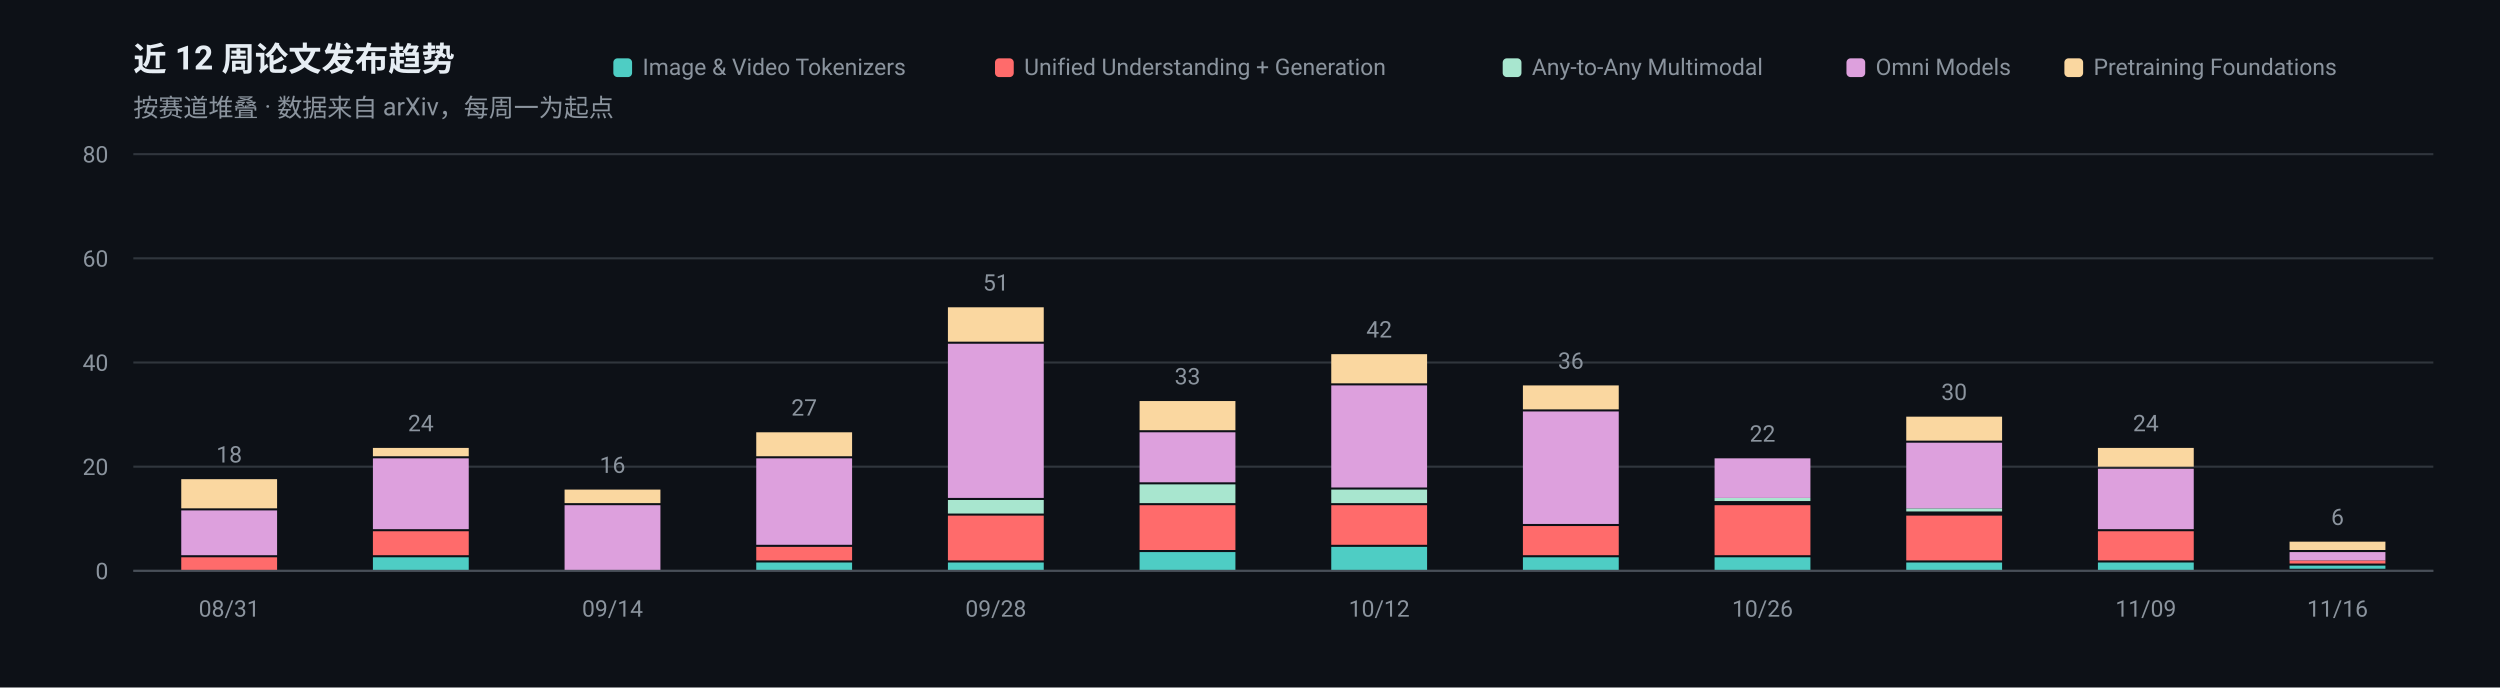
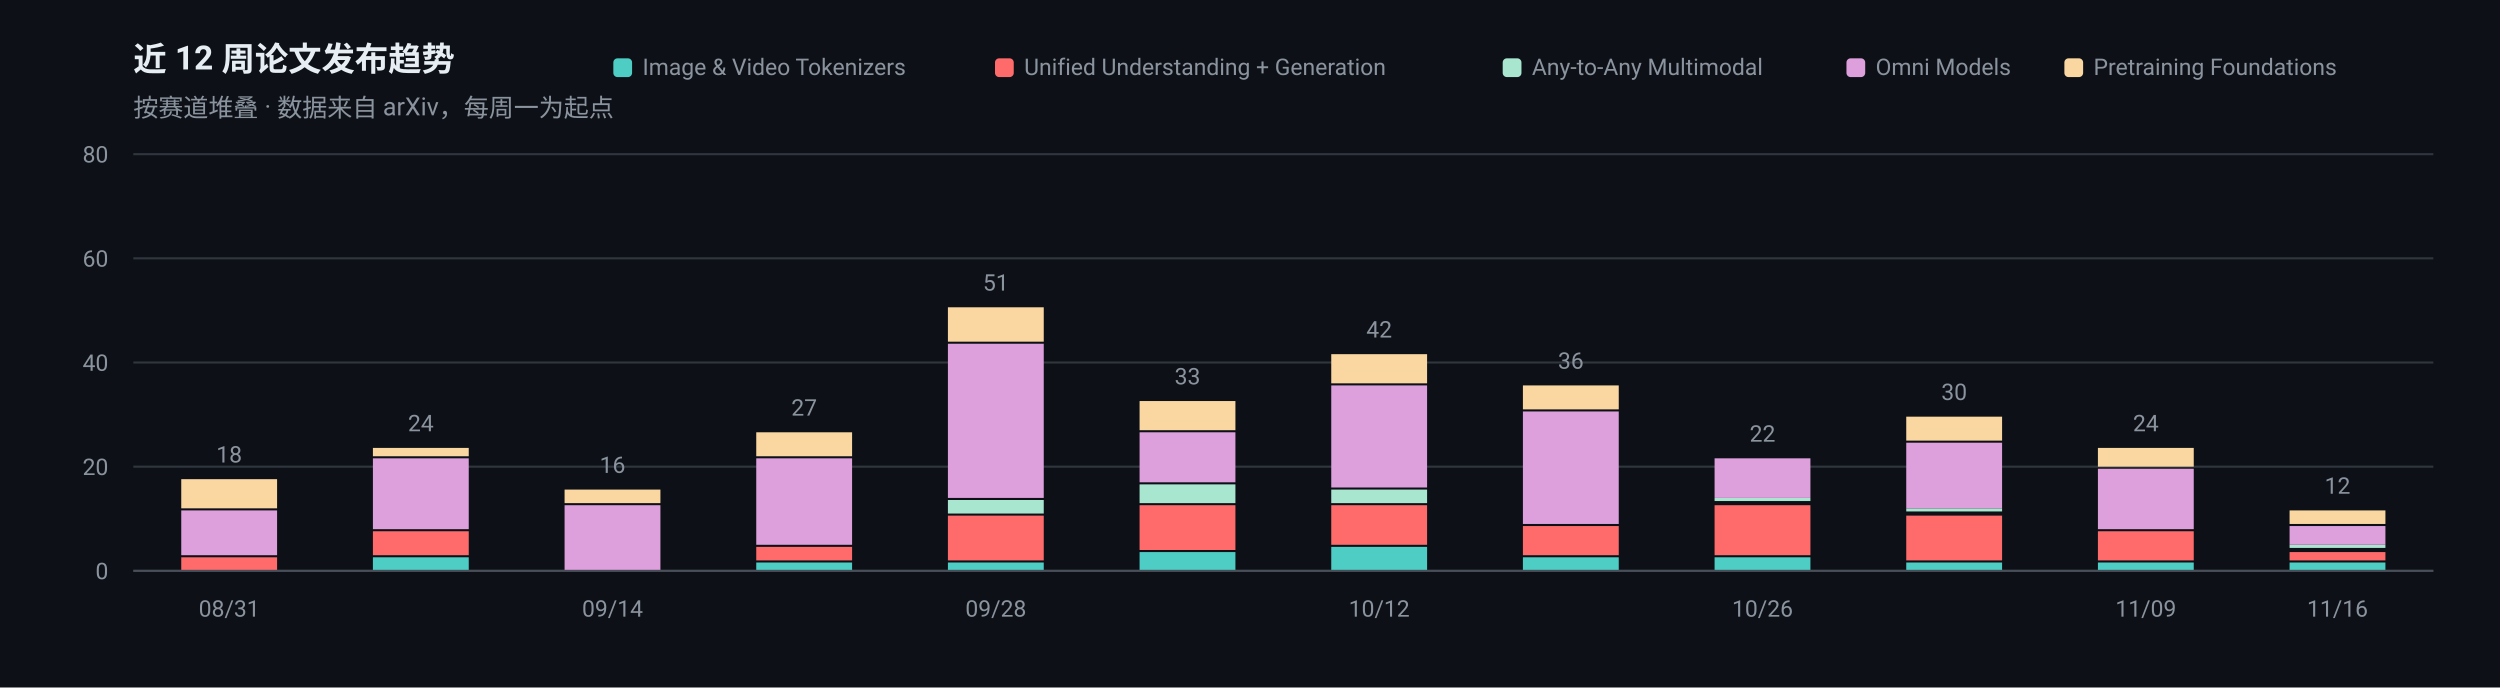
<svg xmlns="http://www.w3.org/2000/svg" width="1200" height="330" viewBox="0 0 1200 330" role="img" aria-label="近 12 周论文发布趋势">
  <rect width="1200" height="330" fill="#0D1117" />
  <g font-family="-apple-system, BlinkMacSystemFont, 'Segoe UI', 'Noto Sans SC', 'PingFang SC', 'Microsoft YaHei', Roboto, sans-serif">
    <text x="64" y="34" font-size="16" font-weight="600" fill="#E6EDF3">近 12 周论文发布趋势</text>
    <text x="64" y="56" font-size="12" fill="#8B949E">按赛道堆叠 · 数据来自 arXiv，每周一为起点</text>
    <line x1="64" y1="274.0" x2="1168" y2="274.0" stroke="#30363D" stroke-width="1" />
    <text x="52" y="278.0" font-size="11" text-anchor="end" fill="#8B949E">0</text>
    <line x1="64" y1="224.0" x2="1168" y2="224.0" stroke="#30363D" stroke-width="1" />
    <text x="52" y="228.0" font-size="11" text-anchor="end" fill="#8B949E">20</text>
    <line x1="64" y1="174.0" x2="1168" y2="174.0" stroke="#30363D" stroke-width="1" />
    <text x="52" y="178.0" font-size="11" text-anchor="end" fill="#8B949E">40</text>
    <line x1="64" y1="124.0" x2="1168" y2="124.0" stroke="#30363D" stroke-width="1" />
    <text x="52" y="128.0" font-size="11" text-anchor="end" fill="#8B949E">60</text>
    <line x1="64" y1="74.0" x2="1168" y2="74.0" stroke="#30363D" stroke-width="1" />
    <text x="52" y="78.0" font-size="11" text-anchor="end" fill="#8B949E">80</text>
    <rect x="87.0" y="267.5" width="46.0" height="6.5" fill="#FF6B6B" />
    <rect x="87.0" y="245.0" width="46.0" height="21.5" fill="#DDA0DD" />
    <rect x="87.0" y="230.0" width="46.0" height="14.0" fill="#FAD7A0" />
    <text x="110.0" y="222.0" font-size="11" text-anchor="middle" fill="#8B949E">18</text>
    <text x="110.0" y="296" font-size="11" text-anchor="middle" fill="#8B949E">08/31</text>
    <rect x="179.0" y="267.5" width="46.0" height="6.5" fill="#4ECDC4" />
    <rect x="179.0" y="255.0" width="46.0" height="11.5" fill="#FF6B6B" />
    <rect x="179.0" y="220.0" width="46.0" height="34.0" fill="#DDA0DD" />
    <rect x="179.0" y="215.0" width="46.0" height="4.0" fill="#FAD7A0" />
    <text x="202.0" y="207.0" font-size="11" text-anchor="middle" fill="#8B949E">24</text>
    <rect x="271.0" y="242.5" width="46.0" height="31.5" fill="#DDA0DD" />
    <rect x="271.0" y="235.0" width="46.0" height="6.5" fill="#FAD7A0" />
    <text x="294.0" y="227.0" font-size="11" text-anchor="middle" fill="#8B949E">16</text>
    <text x="294.0" y="296" font-size="11" text-anchor="middle" fill="#8B949E">09/14</text>
    <rect x="363.0" y="270.0" width="46.0" height="4.0" fill="#4ECDC4" />
    <rect x="363.0" y="262.5" width="46.0" height="6.5" fill="#FF6B6B" />
    <rect x="363.0" y="220.0" width="46.0" height="41.5" fill="#DDA0DD" />
    <rect x="363.0" y="207.5" width="46.0" height="11.5" fill="#FAD7A0" />
    <text x="386.0" y="199.5" font-size="11" text-anchor="middle" fill="#8B949E">27</text>
    <rect x="455.0" y="270.0" width="46.0" height="4.0" fill="#4ECDC4" />
    <rect x="455.0" y="247.5" width="46.0" height="21.5" fill="#FF6B6B" />
    <rect x="455.0" y="240.0" width="46.0" height="6.5" fill="#A8E6CF" />
    <rect x="455.0" y="165.0" width="46.0" height="74.0" fill="#DDA0DD" />
    <rect x="455.0" y="147.5" width="46.0" height="16.5" fill="#FAD7A0" />
    <text x="478.0" y="139.5" font-size="11" text-anchor="middle" fill="#8B949E">51</text>
    <text x="478.0" y="296" font-size="11" text-anchor="middle" fill="#8B949E">09/28</text>
    <rect x="547.0" y="265.0" width="46.0" height="9.0" fill="#4ECDC4" />
    <rect x="547.0" y="242.5" width="46.0" height="21.5" fill="#FF6B6B" />
    <rect x="547.0" y="232.5" width="46.0" height="9.0" fill="#A8E6CF" />
    <rect x="547.0" y="207.5" width="46.0" height="24.0" fill="#DDA0DD" />
    <rect x="547.0" y="192.5" width="46.0" height="14.0" fill="#FAD7A0" />
    <text x="570.0" y="184.5" font-size="11" text-anchor="middle" fill="#8B949E">33</text>
    <rect x="639.0" y="262.5" width="46.0" height="11.5" fill="#4ECDC4" />
    <rect x="639.0" y="242.5" width="46.0" height="19.0" fill="#FF6B6B" />
    <rect x="639.0" y="235.0" width="46.0" height="6.5" fill="#A8E6CF" />
    <rect x="639.0" y="185.0" width="46.0" height="49.0" fill="#DDA0DD" />
    <rect x="639.0" y="170.0" width="46.0" height="14.0" fill="#FAD7A0" />
    <text x="662.0" y="162.0" font-size="11" text-anchor="middle" fill="#8B949E">42</text>
    <text x="662.0" y="296" font-size="11" text-anchor="middle" fill="#8B949E">10/12</text>
    <rect x="731.0" y="267.5" width="46.0" height="6.5" fill="#4ECDC4" />
    <rect x="731.0" y="252.5" width="46.0" height="14.0" fill="#FF6B6B" />
    <rect x="731.0" y="197.5" width="46.0" height="54.0" fill="#DDA0DD" />
    <rect x="731.0" y="185.0" width="46.0" height="11.5" fill="#FAD7A0" />
    <text x="754.0" y="177.0" font-size="11" text-anchor="middle" fill="#8B949E">36</text>
    <rect x="823.0" y="267.5" width="46.0" height="6.5" fill="#4ECDC4" />
    <rect x="823.0" y="242.5" width="46.0" height="24.0" fill="#FF6B6B" />
    <rect x="823.0" y="239.0" width="46.0" height="1.5" fill="#A8E6CF" />
    <rect x="823.0" y="220.0" width="46.0" height="19.0" fill="#DDA0DD" />
    <text x="846.0" y="212.0" font-size="11" text-anchor="middle" fill="#8B949E">22</text>
    <text x="846.0" y="296" font-size="11" text-anchor="middle" fill="#8B949E">10/26</text>
    <rect x="915.0" y="270.0" width="46.0" height="4.0" fill="#4ECDC4" />
    <rect x="915.0" y="247.5" width="46.0" height="21.5" fill="#FF6B6B" />
    <rect x="915.0" y="244.0" width="46.0" height="1.5" fill="#A8E6CF" />
    <rect x="915.0" y="212.5" width="46.0" height="31.5" fill="#DDA0DD" />
    <rect x="915.0" y="200.0" width="46.0" height="11.5" fill="#FAD7A0" />
    <text x="938.0" y="192.0" font-size="11" text-anchor="middle" fill="#8B949E">30</text>
    <rect x="1007.0" y="270.0" width="46.0" height="4.0" fill="#4ECDC4" />
    <rect x="1007.0" y="255.0" width="46.0" height="14.0" fill="#FF6B6B" />
    <rect x="1007.0" y="225.0" width="46.0" height="29.0" fill="#DDA0DD" />
    <rect x="1007.0" y="215.0" width="46.0" height="9.0" fill="#FAD7A0" />
    <text x="1030.0" y="207.0" font-size="11" text-anchor="middle" fill="#8B949E">24</text>
    <text x="1030.0" y="296" font-size="11" text-anchor="middle" fill="#8B949E">11/09</text>
-     <rect x="1099.0" y="271.5" width="46.0" height="1.5" fill="#4ECDC4" />
-     <rect x="1099.0" y="269.0" width="46.0" height="1.5" fill="#FF6B6B" />
-     <rect x="1099.0" y="265.0" width="46.0" height="4.0" fill="#DDA0DD" />
-     <rect x="1099.0" y="260.0" width="46.0" height="4.0" fill="#FAD7A0" />
-     <text x="1122.0" y="252.0" font-size="11" text-anchor="middle" fill="#8B949E">6</text>
+     <rect x="1099.0" y="270.0" width="46.0" height="4.0" fill="#4ECDC4" />
+     <rect x="1099.0" y="265.0" width="46.0" height="4.0" fill="#FF6B6B" />
+     <rect x="1099.0" y="261.5" width="46.0" height="1.5" fill="#A8E6CF" />
+     <rect x="1099.0" y="252.5" width="46.0" height="9.0" fill="#DDA0DD" />
+     <rect x="1099.0" y="245.0" width="46.0" height="6.5" fill="#FAD7A0" />
+     <text x="1122.0" y="237.0" font-size="11" text-anchor="middle" fill="#8B949E">12</text>
    <text x="1122.0" y="296" font-size="11" text-anchor="middle" fill="#8B949E">11/16</text>
    <line x1="64" y1="274" x2="1168" y2="274" stroke="#484F58" stroke-width="1" />
    <rect x="990.9" y="28" width="9" height="9" rx="2" fill="#FAD7A0" />
    <text x="1004.9" y="36" font-size="11" fill="#8B949E">Pretraining Foundations</text>
    <rect x="886.3" y="28" width="9" height="9" rx="2" fill="#DDA0DD" />
    <text x="900.3" y="36" font-size="11" fill="#8B949E">Omni Models</text>
    <rect x="721.3" y="28" width="9" height="9" rx="2" fill="#A8E6CF" />
    <text x="735.3" y="36" font-size="11" fill="#8B949E">Any-to-Any Multimodal</text>
    <rect x="477.6" y="28" width="9" height="9" rx="2" fill="#FF6B6B" />
    <text x="491.6" y="36" font-size="11" fill="#8B949E">Unified Understanding + Generation</text>
    <rect x="294.4" y="28" width="9" height="9" rx="2" fill="#4ECDC4" />
    <text x="308.4" y="36" font-size="11" fill="#8B949E">Image &amp; Video Tokenizers</text>
  </g>
</svg>
